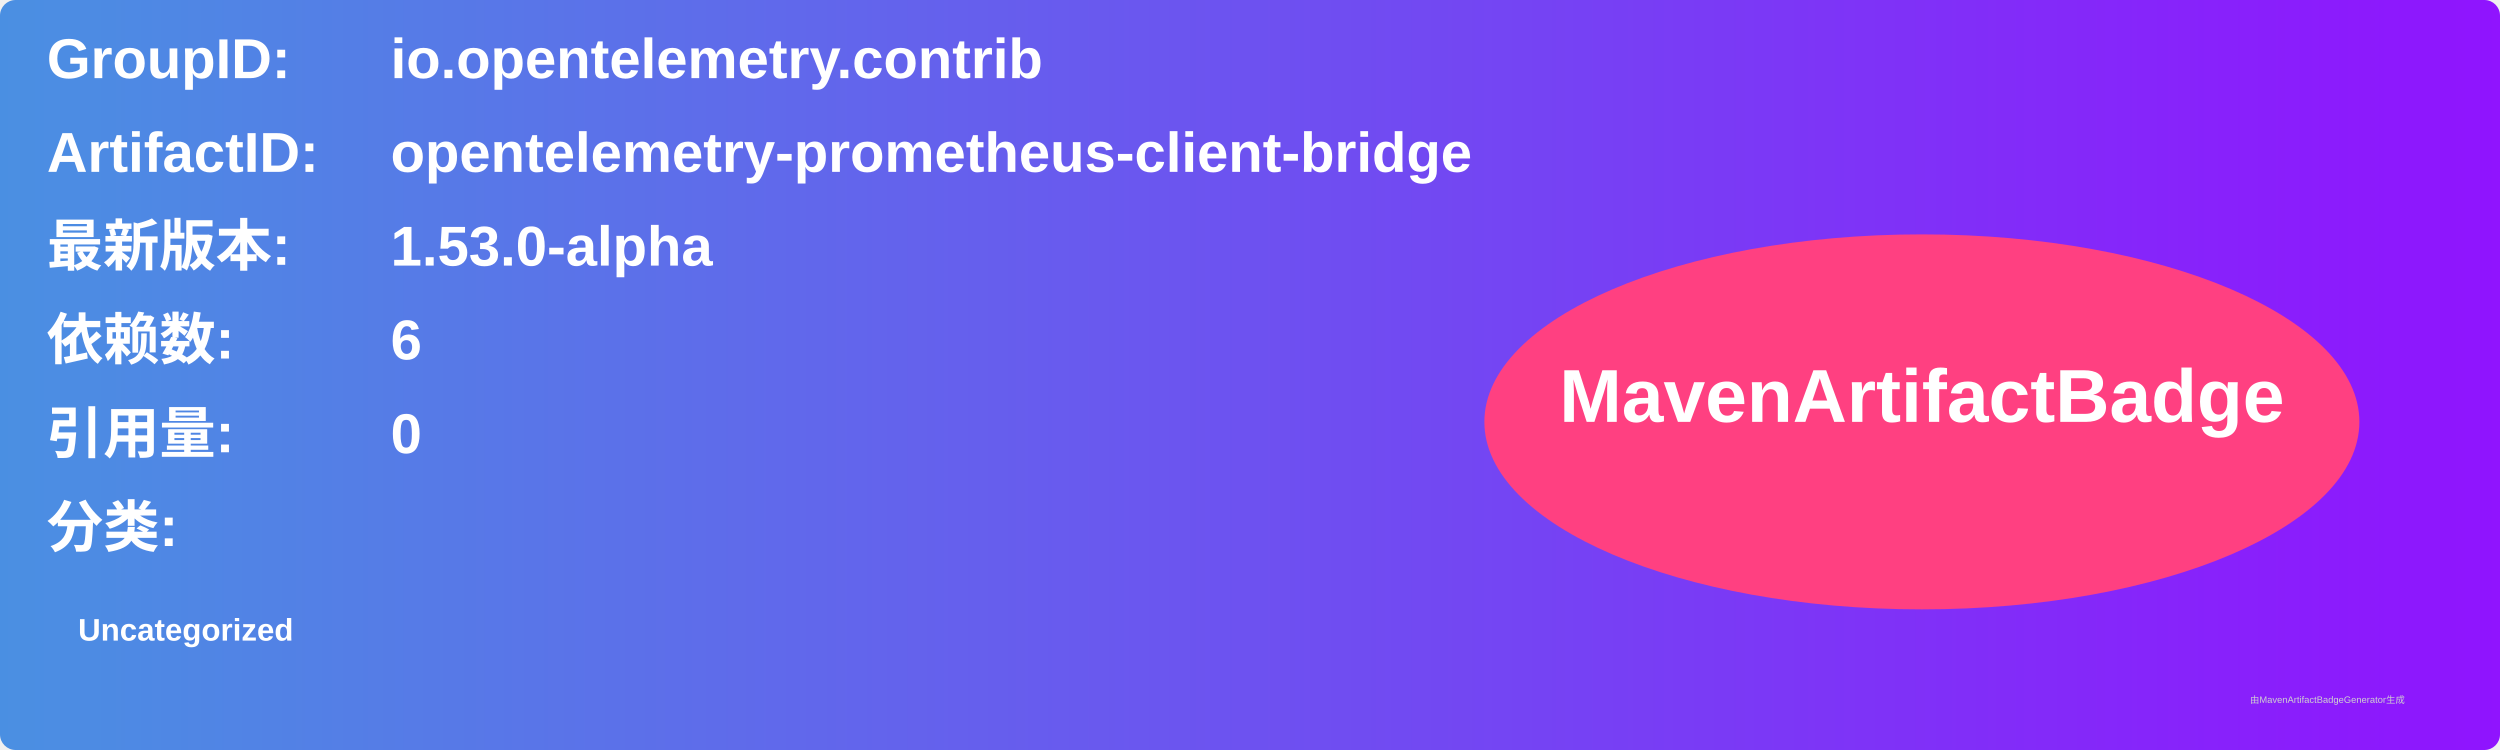
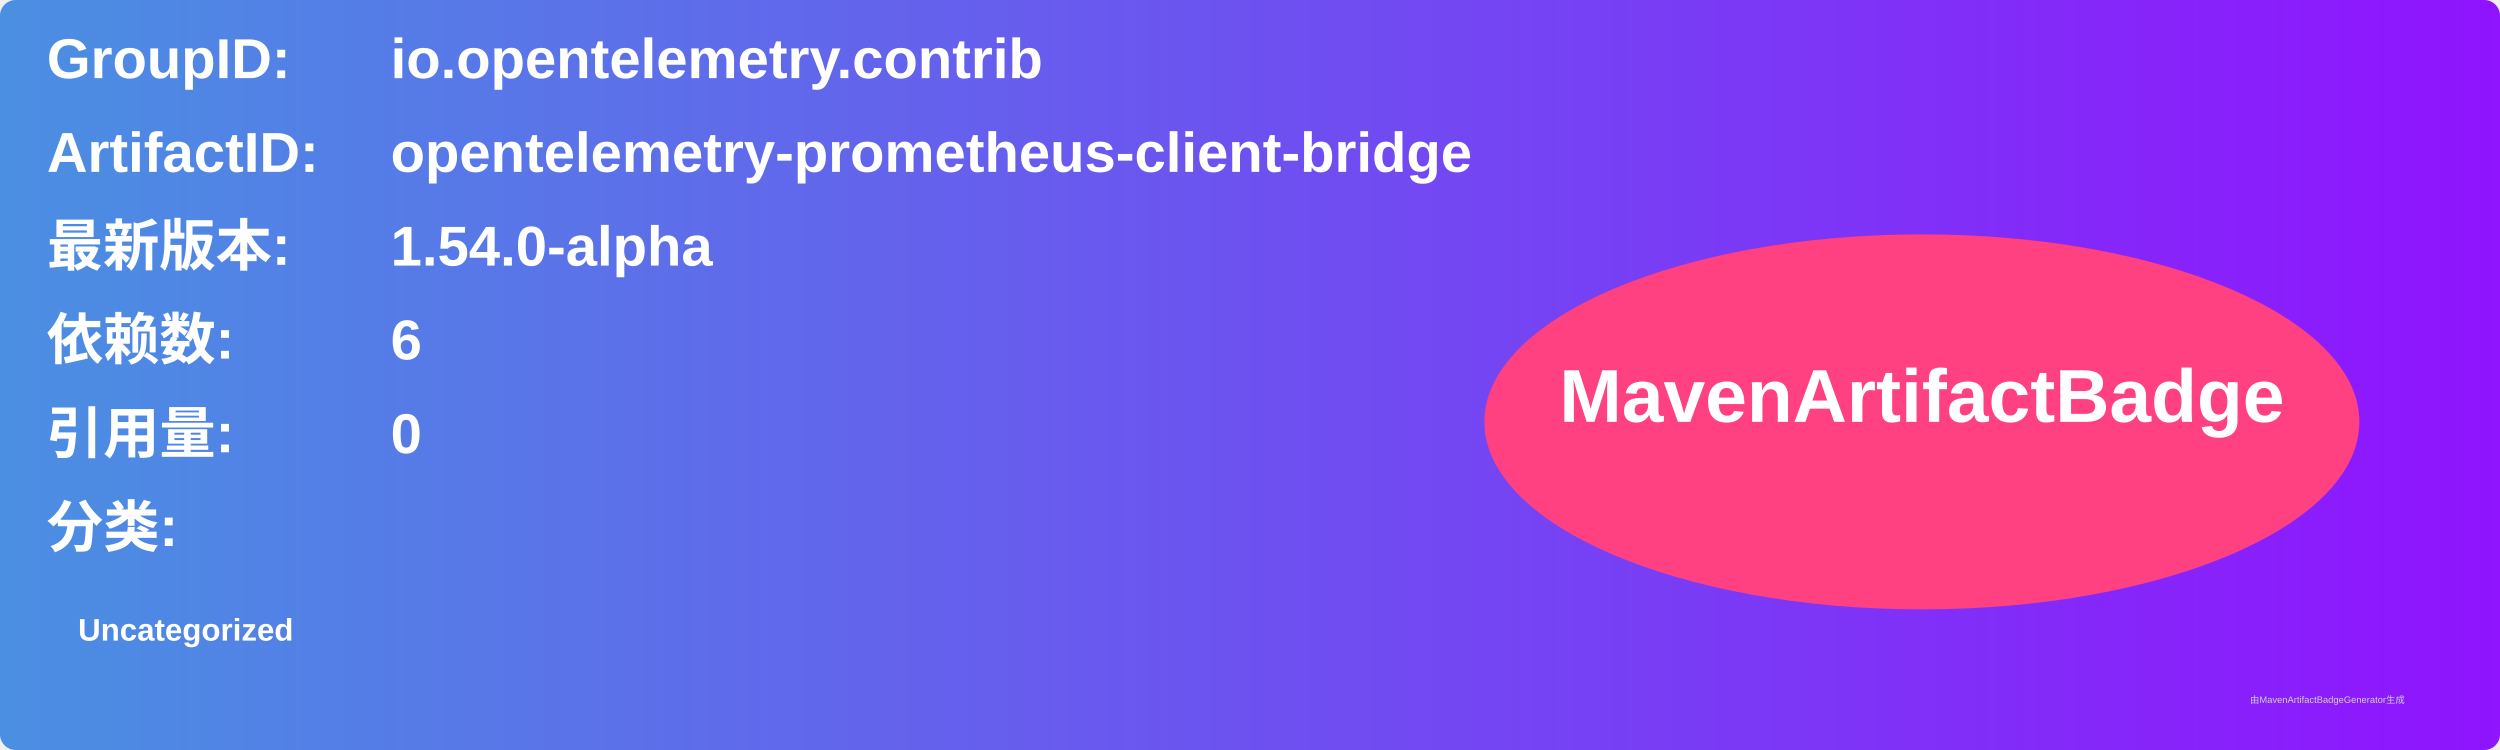
<svg xmlns="http://www.w3.org/2000/svg" width="800" height="240" viewBox="0 0 800 240">
  <linearGradient id="grad" x1="0%" y1="0%" x2="100%" y2="0%">
    <stop offset="0%" stop-color="#4a90e2" />
    <stop offset="100%" stop-color="#9013fe" />
  </linearGradient>
  <rect width="100%" height="100%" rx="5" ry="5" fill="url(#grad)" />
  <g transform="translate(15, 15)">
    <text x="0" y="10" font-family="Arial" font-size="18" fill="white" font-weight="bold" width="260">GroupID:</text>
    <text x="110" y="10" font-family="Arial" font-size="18" fill="white" font-weight="bold" width="460">io.opentelemetry.contrib</text>
    <text x="0" y="40" font-family="Arial" font-size="18" fill="white" font-weight="bold" width="260">ArtifactID:</text>
    <text x="110" y="40" font-family="Arial" font-size="18" fill="white" font-weight="bold" width="460">opentelemetry-prometheus-client-bridge</text>
    <text x="0" y="70" font-family="Arial" font-size="18" fill="white" font-weight="bold">最新版本:</text>
    <text x="110" y="70" font-family="Arial" font-size="18" fill="white" font-weight="bold">
-       <tspan font-weight="bold">1.53.0-alpha</tspan>
+       <tspan font-weight="bold">1.54.0-alpha</tspan>
    </text>
    <text x="0" y="100" font-family="Arial" font-size="18" fill="white" font-weight="bold">依赖数: </text>
    <text x="110" y="100" font-family="Arial" font-size="18" fill="white">
      <tspan font-weight="bold">6</tspan>
    </text>
    <text x="0" y="130" font-family="Arial" font-size="18" fill="white" font-weight="bold">引用量: </text>
    <text x="110" y="130" font-family="Arial" font-size="18" fill="white">
      <tspan font-weight="bold">0</tspan>
    </text>
    <text x="0" y="160" font-family="Arial" font-size="18" fill="white" font-weight="bold">分类:</text>
    <text x="10" y="190" font-family="Arial" font-size="10" fill="white">
      <tspan font-weight="bold">Uncategorized</tspan>
    </text>
    <ellipse cx="600" cy="120" rx="140" ry="60" fill="#ff4081" />
    <text x="600" y="120" text-anchor="middle" font-family="Arial" font-size="24" fill="white" font-weight="bold">MavenArtifactBadge</text>
  </g>
  <text x="720" y="225" font-family="Arial" font-size="3" fill="#d0d0d0">由MavenArtifactBadgeGenerator生成</text>
</svg>
